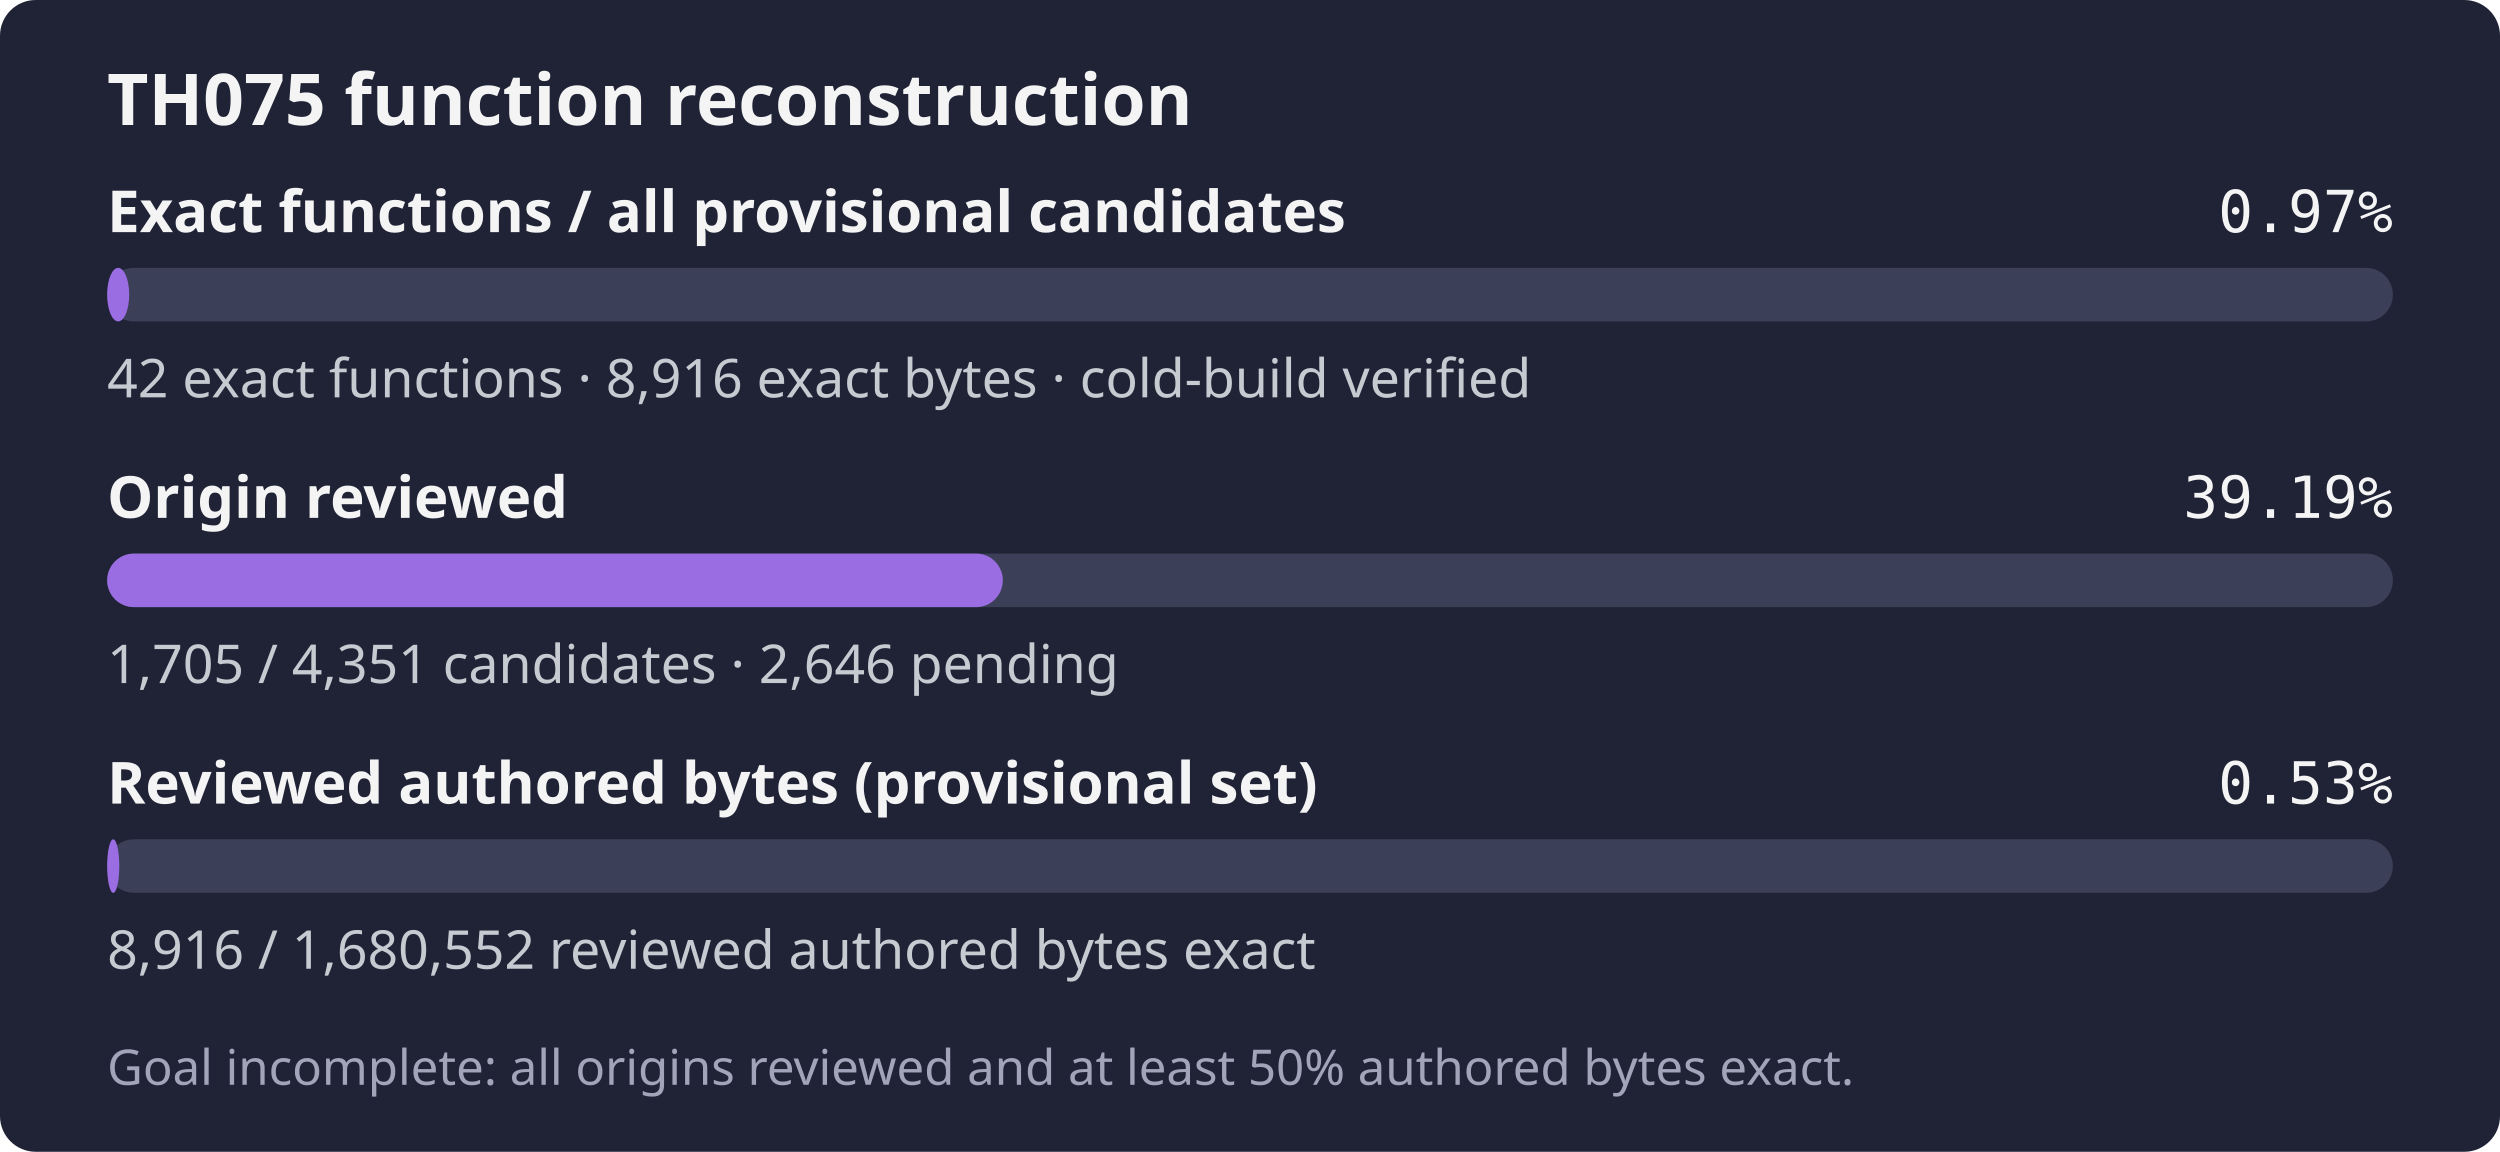
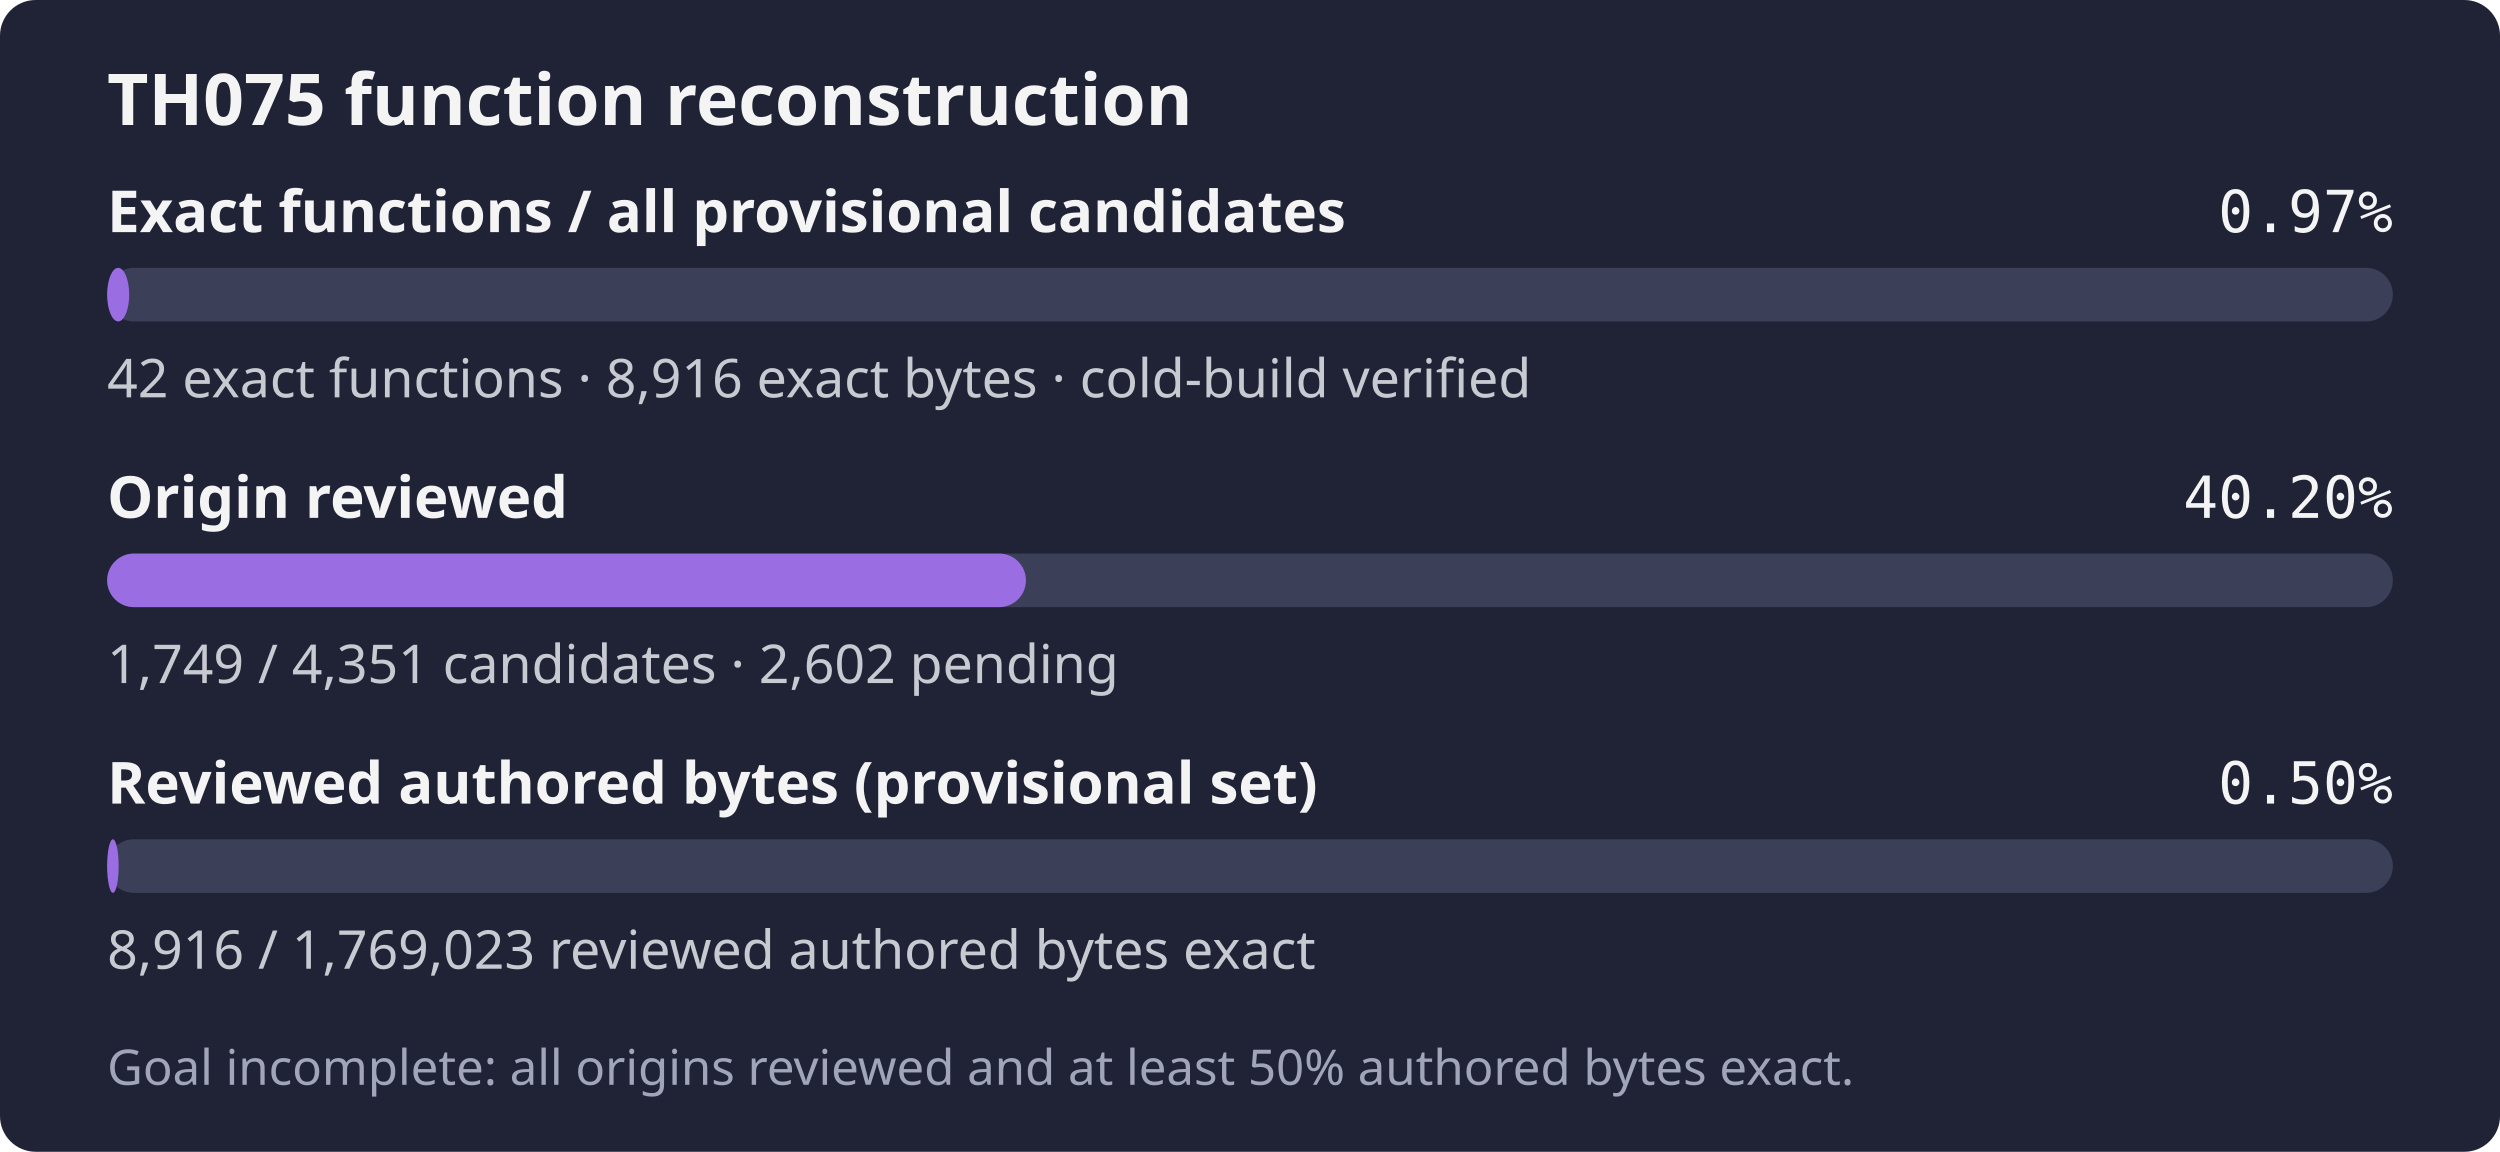
- <svg xmlns="http://www.w3.org/2000/svg" width="560" height="258" role="img" aria-label="TH075: 42 exact functions, 8,916 exact bytes; 1,705 of 4,351 candidates reviewed; Goal incomplete: all origins reviewed and at least 50% authored bytes exact.">
+ <svg xmlns="http://www.w3.org/2000/svg" width="560" height="258" role="img" aria-label="TH075: 42 exact functions, 8,916 exact bytes; 1,749 of 4,351 candidates reviewed; Goal incomplete: all origins reviewed and at least 50% authored bytes exact.">
  <rect width="560" height="258" rx="8" fill="#1f2335" />
  <text x="24" y="28" fill="#f4f4f5" font-family="sans-serif" font-size="16" font-weight="600">TH075 function reconstruction</text>
  <text x="24" y="52" fill="#f4f4f5" font-family="sans-serif" font-size="13" font-weight="600">Exact functions / all provisional candidates</text>
  <text x="536" y="52" fill="#f4f4f5" text-anchor="end" font-family="monospace" font-size="13">0.97%</text>
  <rect x="24" y="60" width="512" height="12" rx="6" fill="#3b4058" />
  <rect x="24" y="60" width="4.94" height="12" rx="6" fill="#9b6de3" />
  <text x="24" y="89" fill="#c8cad2" font-family="sans-serif" font-size="12">42 exact functions · 8,916 exact bytes · cold-build verified</text>
  <text x="24" y="116" fill="#f4f4f5" font-family="sans-serif" font-size="13" font-weight="600">Origin reviewed</text>
-   <text x="536" y="116" fill="#f4f4f5" text-anchor="end" font-family="monospace" font-size="13">39.19%</text>
+   <text x="536" y="116" fill="#f4f4f5" text-anchor="end" font-family="monospace" font-size="13">40.20%</text>
  <rect x="24" y="124" width="512" height="12" rx="6" fill="#3b4058" />
-   <rect x="24" y="124" width="200.63" height="12" rx="6" fill="#9b6de3" />
-   <text x="24" y="153" fill="#c8cad2" font-family="sans-serif" font-size="12">1,705 / 4,351 candidates · 2,646 pending</text>
+   <rect x="24" y="124" width="205.81" height="12" rx="6" fill="#9b6de3" />
+   <text x="24" y="153" fill="#c8cad2" font-family="sans-serif" font-size="12">1,749 / 4,351 candidates · 2,602 pending</text>
  <text x="24" y="180" fill="#f4f4f5" font-family="sans-serif" font-size="13" font-weight="600">Reviewed authored bytes (provisional set)</text>
-   <text x="536" y="180" fill="#f4f4f5" text-anchor="end" font-family="monospace" font-size="13">0.53%</text>
+   <text x="536" y="180" fill="#f4f4f5" text-anchor="end" font-family="monospace" font-size="13">0.50%</text>
  <rect x="24" y="188" width="512" height="12" rx="6" fill="#3b4058" />
-   <rect x="24" y="188" width="2.72" height="12" rx="6" fill="#9b6de3" />
-   <text x="24" y="217" fill="#c8cad2" font-family="sans-serif" font-size="12">8,916 / 1,680,552 reviewed authored bytes exact</text>
+   <rect x="24" y="188" width="2.58" height="12" rx="6" fill="#9b6de3" />
+   <text x="24" y="217" fill="#c8cad2" font-family="sans-serif" font-size="12">8,916 / 1,769,023 reviewed authored bytes exact</text>
  <text x="24" y="243" fill="#a0a5ba" font-family="sans-serif" font-size="11">Goal incomplete: all origins reviewed and at least 50% authored bytes exact.</text>
</svg>
